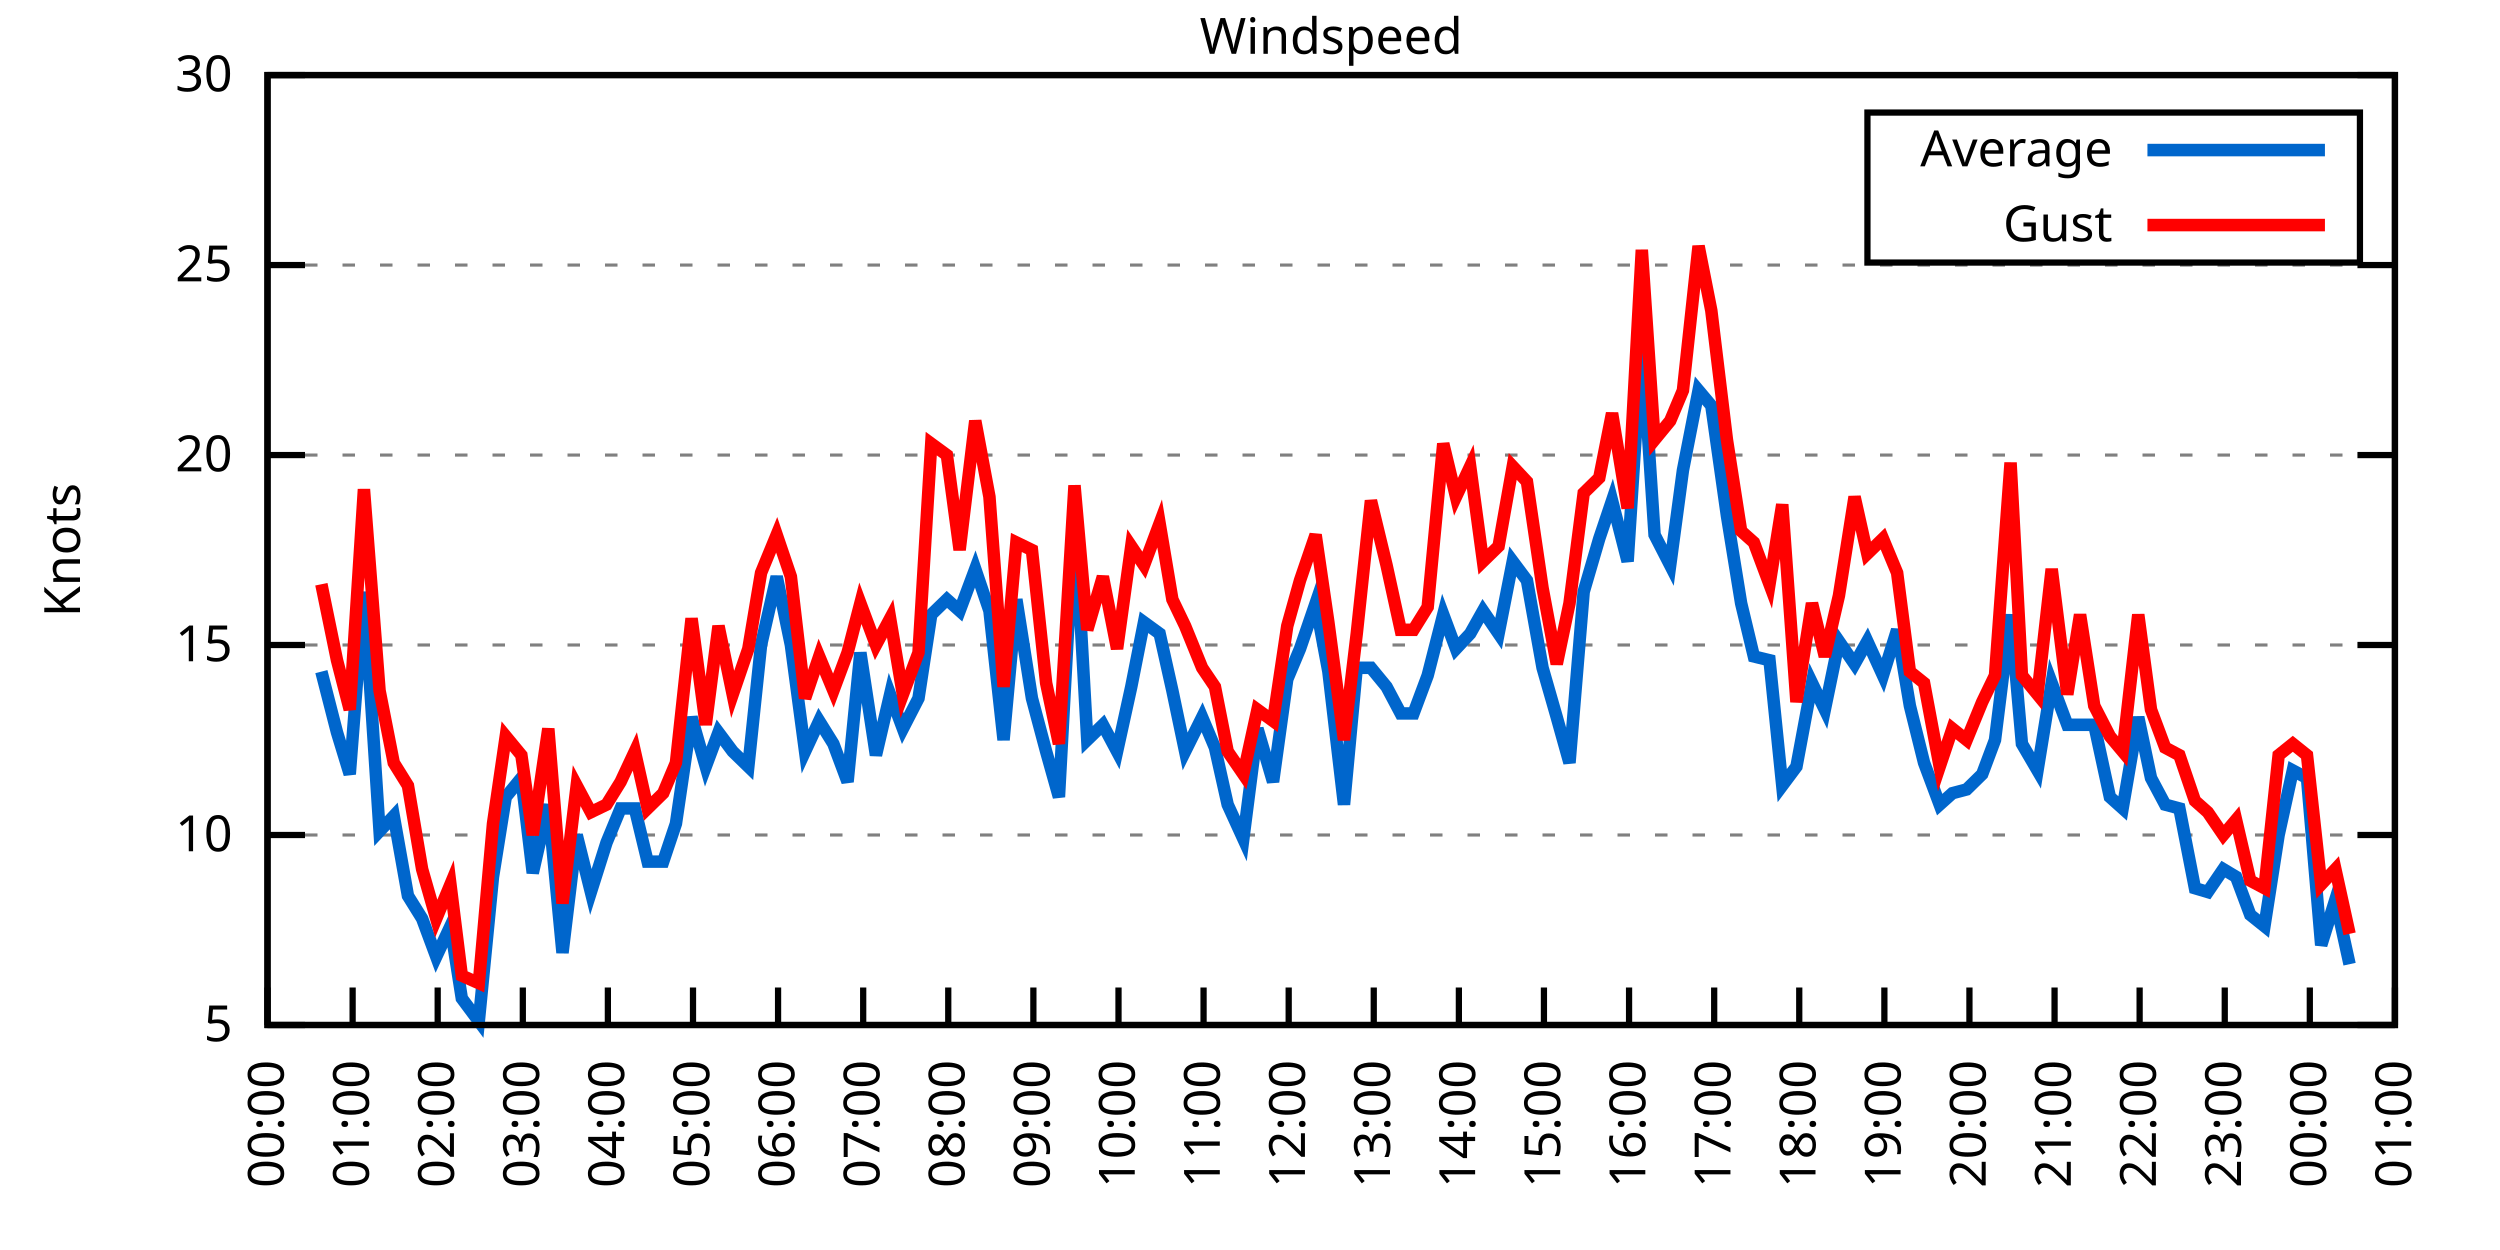
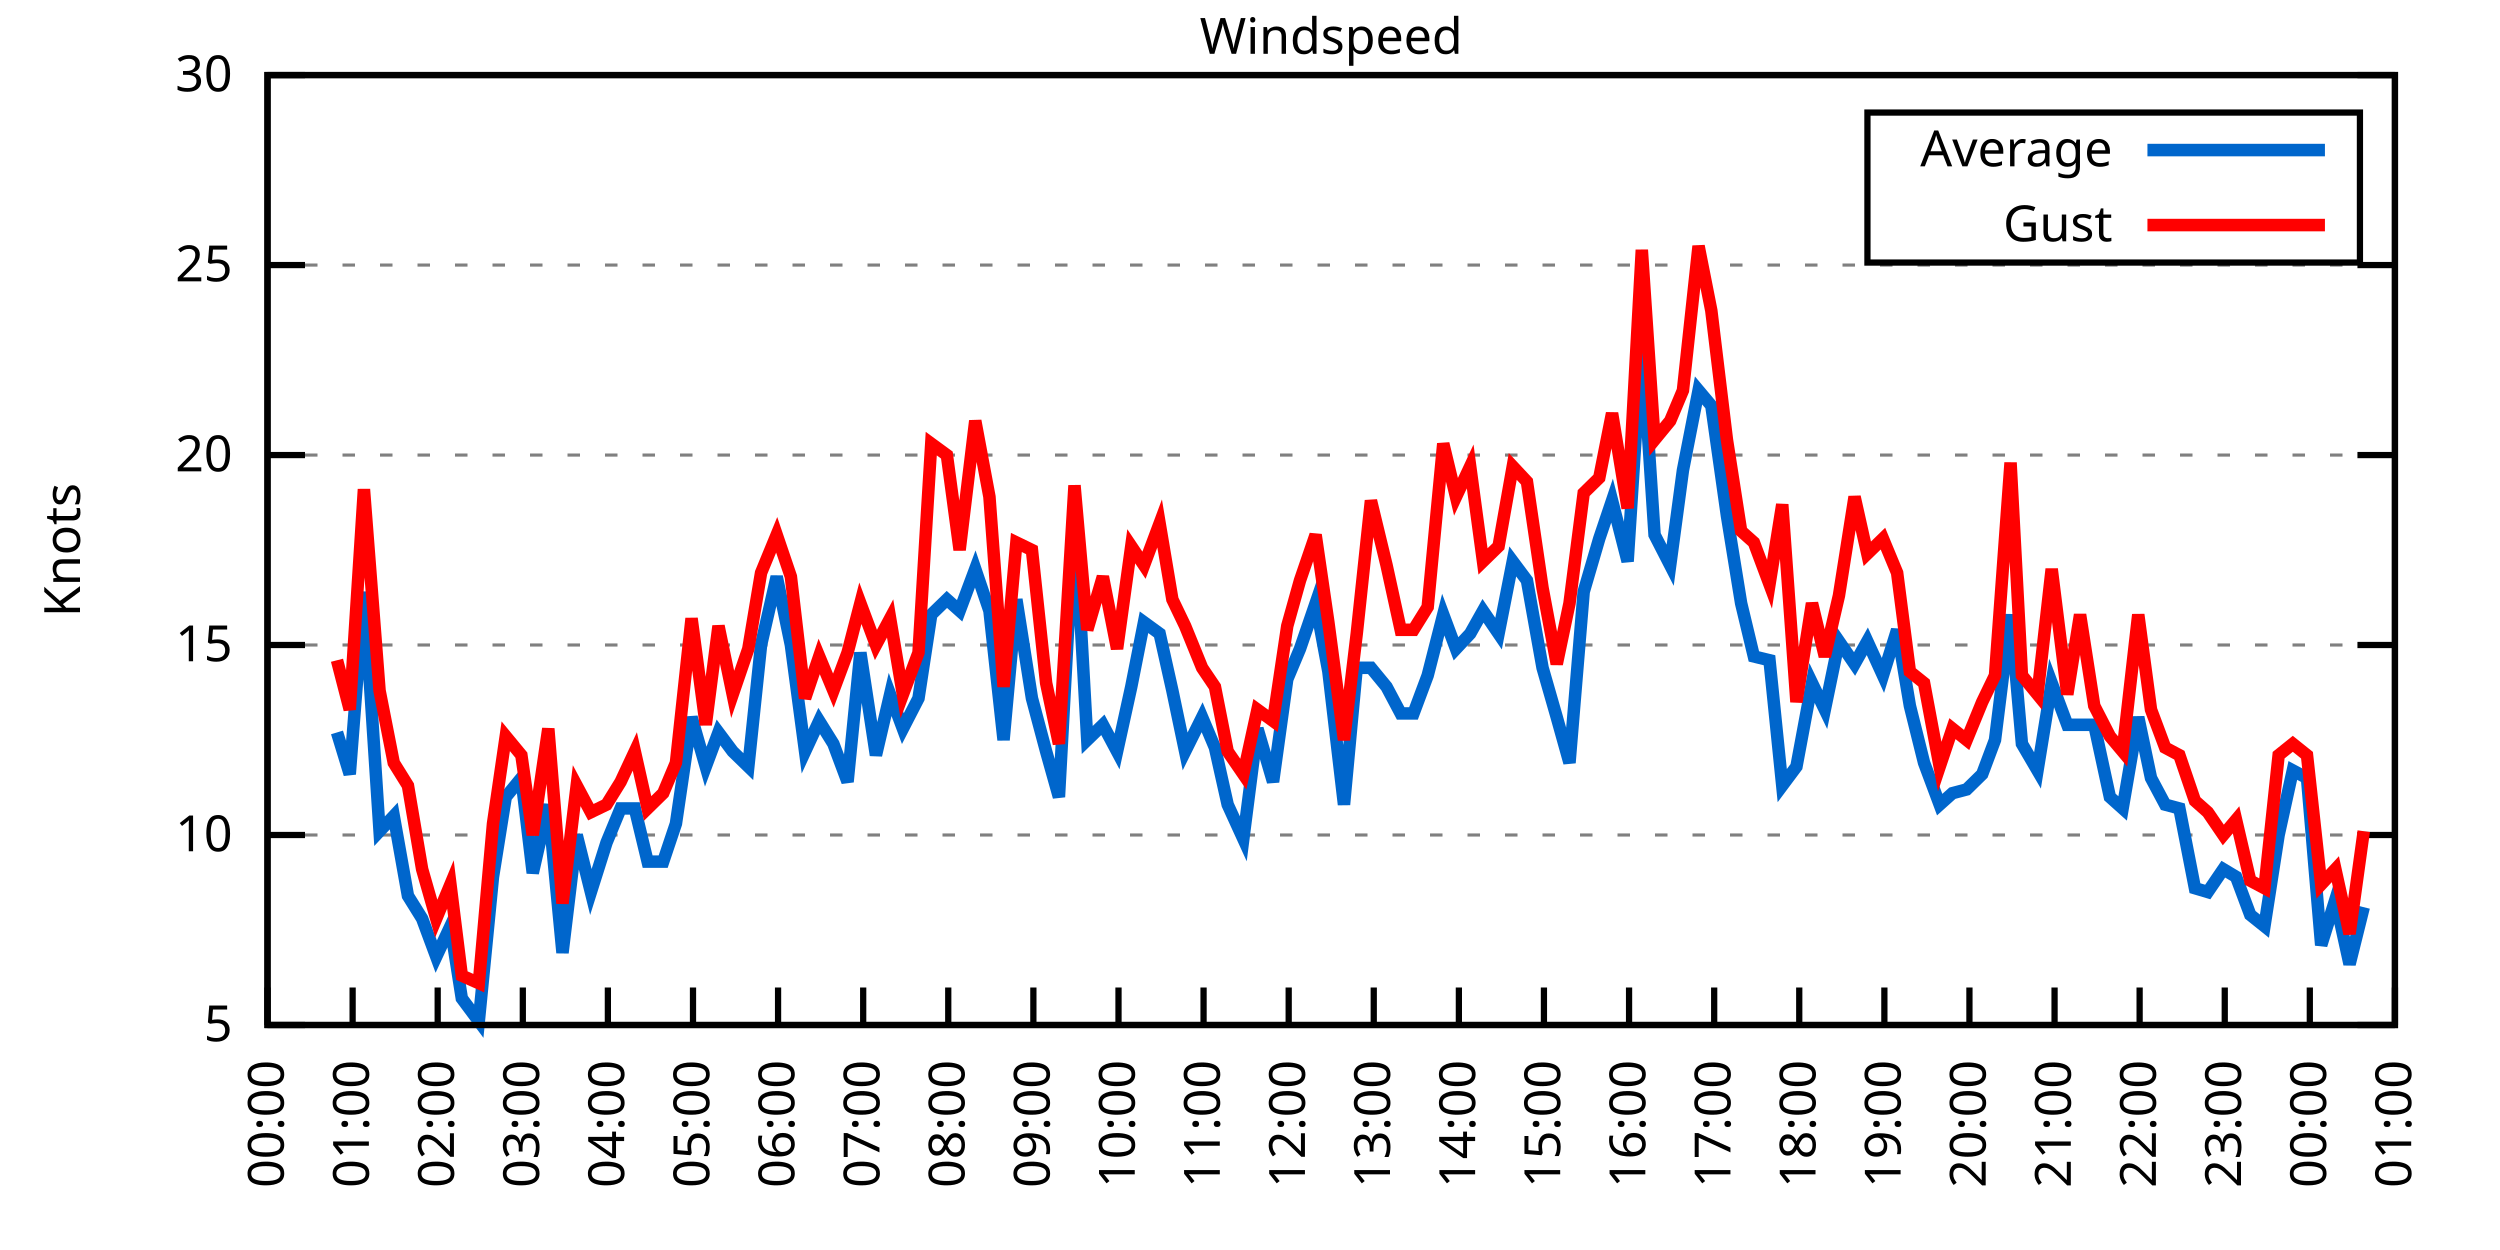
<svg xmlns="http://www.w3.org/2000/svg" xmlns:xlink="http://www.w3.org/1999/xlink" width="400" height="200" viewBox="0 0 400 200">
  <g id="gnuplot_canvas">
    <rect x="0" y="0" width="400" height="200" fill="none" />
    <defs>
      <circle id="gpDot" r="0.5" stroke-width="0.5" stroke="currentColor" />
      <path id="gpPt0" stroke-width="0.333" stroke="currentColor" d="M-1,0 h2 M0,-1 v2" />
      <path id="gpPt1" stroke-width="0.333" stroke="currentColor" d="M-1,-1 L1,1 M1,-1 L-1,1" />
      <path id="gpPt2" stroke-width="0.333" stroke="currentColor" d="M-1,0 L1,0 M0,-1 L0,1 M-1,-1 L1,1 M-1,1 L1,-1" />
      <rect id="gpPt3" stroke-width="0.333" stroke="currentColor" x="-1" y="-1" width="2" height="2" />
      <rect id="gpPt4" stroke-width="0.333" stroke="currentColor" fill="currentColor" x="-1" y="-1" width="2" height="2" />
      <circle id="gpPt5" stroke-width="0.333" stroke="currentColor" cx="0" cy="0" r="1" />
      <use xlink:href="#gpPt5" id="gpPt6" fill="currentColor" stroke="none" />
      <path id="gpPt7" stroke-width="0.333" stroke="currentColor" d="M0,-1.33 L-1.33,0.67 L1.33,0.67 z" />
      <use xlink:href="#gpPt7" id="gpPt8" fill="currentColor" stroke="none" />
      <use xlink:href="#gpPt7" id="gpPt9" stroke="currentColor" transform="rotate(180)" />
      <use xlink:href="#gpPt9" id="gpPt10" fill="currentColor" stroke="none" />
      <use xlink:href="#gpPt3" id="gpPt11" stroke="currentColor" transform="rotate(45)" />
      <use xlink:href="#gpPt11" id="gpPt12" fill="currentColor" stroke="none" />
      <path id="gpPt13" stroke-width="0.333" stroke="currentColor" d="M0,1.330 L1.265,0.411 L0.782,-1.067 L-0.782,-1.076 L-1.265,0.411 z" />
      <use xlink:href="#gpPt13" id="gpPt14" fill="currentColor" stroke="none" />
      <filter id="textbox" filterUnits="objectBoundingBox" x="0" y="0" height="1" width="1">
        <feFlood flood-color="white" flood-opacity="1" result="bgnd" />
        <feComposite in="SourceGraphic" in2="bgnd" operator="atop" />
      </filter>
      <filter id="greybox" filterUnits="objectBoundingBox" x="0" y="0" height="1" width="1">
        <feFlood flood-color="lightgrey" flood-opacity="1" result="grey" />
        <feComposite in="SourceGraphic" in2="grey" operator="atop" />
      </filter>
    </defs>
    <g fill="none" color="white" stroke="currentColor" stroke-width="1.00" stroke-linecap="butt" stroke-linejoin="miter">
</g>
    <g fill="none" color="black" stroke="currentColor" stroke-width="1.00" stroke-linecap="butt" stroke-linejoin="miter">
      <g stroke="none" shape-rendering="crispEdges">
        <polygon fill="rgb(255, 255, 255)" points="42.80,164.00 383.18,164.00 383.18,12.02 42.80,12.02 " />
      </g>
    </g>
    <g fill="none" color="black" stroke="currentColor" stroke-width="1.00" stroke-linecap="butt" stroke-linejoin="miter">
</g>
    <g fill="none" color="black" stroke="black" stroke-width="0.50" stroke-linecap="butt" stroke-linejoin="miter">
</g>
    <g fill="none" color="gray" stroke="currentColor" stroke-width="0.50" stroke-linecap="butt" stroke-linejoin="miter">
      <path stroke="gray" stroke-dasharray="2,4" class="gridline" d="M42.80,164.00 L383.19,164.00  " />
    </g>
    <g fill="none" color="gray" stroke="gray" stroke-width="1.00" stroke-linecap="butt" stroke-linejoin="miter">
</g>
    <g fill="none" color="black" stroke="currentColor" stroke-width="1.00" stroke-linecap="butt" stroke-linejoin="miter">
      <path stroke="black" d="M42.80,164.00 L48.80,164.00 M383.19,164.00 L377.19,164.00  " />
      <g transform="translate(37.20,166.60)" stroke="none" fill="black" font-family="Sans" font-size="8.00" text-anchor="end">
        <text>
          <tspan font-family="Sans"> 5</tspan>
        </text>
      </g>
    </g>
    <g fill="none" color="black" stroke="currentColor" stroke-width="1.00" stroke-linecap="butt" stroke-linejoin="miter">
</g>
    <g fill="none" color="black" stroke="black" stroke-width="0.50" stroke-linecap="butt" stroke-linejoin="miter">
</g>
    <g fill="none" color="gray" stroke="currentColor" stroke-width="0.50" stroke-linecap="butt" stroke-linejoin="miter">
      <path stroke="gray" stroke-dasharray="2,4" class="gridline" d="M42.80,133.60 L383.19,133.60  " />
    </g>
    <g fill="none" color="gray" stroke="gray" stroke-width="1.00" stroke-linecap="butt" stroke-linejoin="miter">
</g>
    <g fill="none" color="black" stroke="currentColor" stroke-width="1.00" stroke-linecap="butt" stroke-linejoin="miter">
      <path stroke="black" d="M42.80,133.60 L48.80,133.60 M383.19,133.60 L377.19,133.60  " />
      <g transform="translate(37.20,136.20)" stroke="none" fill="black" font-family="Sans" font-size="8.00" text-anchor="end">
        <text>
          <tspan font-family="Sans"> 10</tspan>
        </text>
      </g>
    </g>
    <g fill="none" color="black" stroke="currentColor" stroke-width="1.00" stroke-linecap="butt" stroke-linejoin="miter">
</g>
    <g fill="none" color="black" stroke="black" stroke-width="0.50" stroke-linecap="butt" stroke-linejoin="miter">
</g>
    <g fill="none" color="gray" stroke="currentColor" stroke-width="0.50" stroke-linecap="butt" stroke-linejoin="miter">
      <path stroke="gray" stroke-dasharray="2,4" class="gridline" d="M42.80,103.20 L383.19,103.20  " />
    </g>
    <g fill="none" color="gray" stroke="gray" stroke-width="1.00" stroke-linecap="butt" stroke-linejoin="miter">
</g>
    <g fill="none" color="black" stroke="currentColor" stroke-width="1.00" stroke-linecap="butt" stroke-linejoin="miter">
      <path stroke="black" d="M42.80,103.20 L48.80,103.20 M383.19,103.20 L377.19,103.20  " />
      <g transform="translate(37.20,105.80)" stroke="none" fill="black" font-family="Sans" font-size="8.00" text-anchor="end">
        <text>
          <tspan font-family="Sans"> 15</tspan>
        </text>
      </g>
    </g>
    <g fill="none" color="black" stroke="currentColor" stroke-width="1.00" stroke-linecap="butt" stroke-linejoin="miter">
</g>
    <g fill="none" color="black" stroke="black" stroke-width="0.50" stroke-linecap="butt" stroke-linejoin="miter">
</g>
    <g fill="none" color="gray" stroke="currentColor" stroke-width="0.50" stroke-linecap="butt" stroke-linejoin="miter">
      <path stroke="gray" stroke-dasharray="2,4" class="gridline" d="M42.80,72.81 L383.19,72.81  " />
    </g>
    <g fill="none" color="gray" stroke="gray" stroke-width="1.00" stroke-linecap="butt" stroke-linejoin="miter">
</g>
    <g fill="none" color="black" stroke="currentColor" stroke-width="1.00" stroke-linecap="butt" stroke-linejoin="miter">
      <path stroke="black" d="M42.80,72.81 L48.80,72.81 M383.19,72.81 L377.19,72.81  " />
      <g transform="translate(37.20,75.41)" stroke="none" fill="black" font-family="Sans" font-size="8.00" text-anchor="end">
        <text>
          <tspan font-family="Sans"> 20</tspan>
        </text>
      </g>
    </g>
    <g fill="none" color="black" stroke="currentColor" stroke-width="1.00" stroke-linecap="butt" stroke-linejoin="miter">
</g>
    <g fill="none" color="black" stroke="black" stroke-width="0.50" stroke-linecap="butt" stroke-linejoin="miter">
</g>
    <g fill="none" color="gray" stroke="currentColor" stroke-width="0.50" stroke-linecap="butt" stroke-linejoin="miter">
      <path stroke="gray" stroke-dasharray="2,4" class="gridline" d="M42.80,42.41 L383.19,42.41  " />
    </g>
    <g fill="none" color="gray" stroke="gray" stroke-width="1.00" stroke-linecap="butt" stroke-linejoin="miter">
</g>
    <g fill="none" color="black" stroke="currentColor" stroke-width="1.00" stroke-linecap="butt" stroke-linejoin="miter">
      <path stroke="black" d="M42.80,42.41 L48.80,42.41 M383.19,42.41 L377.19,42.41  " />
      <g transform="translate(37.20,45.01)" stroke="none" fill="black" font-family="Sans" font-size="8.00" text-anchor="end">
        <text>
          <tspan font-family="Sans"> 25</tspan>
        </text>
      </g>
    </g>
    <g fill="none" color="black" stroke="currentColor" stroke-width="1.00" stroke-linecap="butt" stroke-linejoin="miter">
</g>
    <g fill="none" color="black" stroke="black" stroke-width="0.50" stroke-linecap="butt" stroke-linejoin="miter">
</g>
    <g fill="none" color="gray" stroke="currentColor" stroke-width="0.50" stroke-linecap="butt" stroke-linejoin="miter">
      <path stroke="gray" stroke-dasharray="2,4" class="gridline" d="M42.80,12.01 L383.19,12.01  " />
    </g>
    <g fill="none" color="gray" stroke="gray" stroke-width="1.00" stroke-linecap="butt" stroke-linejoin="miter">
</g>
    <g fill="none" color="black" stroke="currentColor" stroke-width="1.00" stroke-linecap="butt" stroke-linejoin="miter">
      <path stroke="black" d="M42.80,12.01 L48.80,12.01 M383.19,12.01 L377.19,12.01  " />
      <g transform="translate(37.20,14.61)" stroke="none" fill="black" font-family="Sans" font-size="8.00" text-anchor="end">
        <text>
          <tspan font-family="Sans"> 30</tspan>
        </text>
      </g>
    </g>
    <g fill="none" color="black" stroke="currentColor" stroke-width="1.00" stroke-linecap="butt" stroke-linejoin="miter">
      <path stroke="black" d="M42.80,164.00 L42.80,158.00  " />
      <g transform="translate(45.40,169.60) rotate(270.00)" stroke="none" fill="black" font-family="Sans" font-size="8.00" text-anchor="end">
        <text>
          <tspan font-family="Sans">00:00</tspan>
        </text>
      </g>
    </g>
    <g fill="none" color="black" stroke="currentColor" stroke-width="1.00" stroke-linecap="butt" stroke-linejoin="miter">
      <path stroke="black" d="M56.42,164.00 L56.42,158.00  " />
      <g transform="translate(59.02,169.60) rotate(270.00)" stroke="none" fill="black" font-family="Sans" font-size="8.00" text-anchor="end">
        <text>
          <tspan font-family="Sans">01:00</tspan>
        </text>
      </g>
    </g>
    <g fill="none" color="black" stroke="currentColor" stroke-width="1.00" stroke-linecap="butt" stroke-linejoin="miter">
      <path stroke="black" d="M70.03,164.00 L70.03,158.00  " />
      <g transform="translate(72.63,169.60) rotate(270.00)" stroke="none" fill="black" font-family="Sans" font-size="8.00" text-anchor="end">
        <text>
          <tspan font-family="Sans">02:00</tspan>
        </text>
      </g>
    </g>
    <g fill="none" color="black" stroke="currentColor" stroke-width="1.00" stroke-linecap="butt" stroke-linejoin="miter">
      <path stroke="black" d="M83.65,164.00 L83.65,158.00  " />
      <g transform="translate(86.25,169.60) rotate(270.00)" stroke="none" fill="black" font-family="Sans" font-size="8.00" text-anchor="end">
        <text>
          <tspan font-family="Sans">03:00</tspan>
        </text>
      </g>
    </g>
    <g fill="none" color="black" stroke="currentColor" stroke-width="1.00" stroke-linecap="butt" stroke-linejoin="miter">
      <path stroke="black" d="M97.26,164.00 L97.26,158.00  " />
      <g transform="translate(99.86,169.60) rotate(270.00)" stroke="none" fill="black" font-family="Sans" font-size="8.00" text-anchor="end">
        <text>
          <tspan font-family="Sans">04:00</tspan>
        </text>
      </g>
    </g>
    <g fill="none" color="black" stroke="currentColor" stroke-width="1.00" stroke-linecap="butt" stroke-linejoin="miter">
      <path stroke="black" d="M110.88,164.00 L110.88,158.00  " />
      <g transform="translate(113.48,169.60) rotate(270.00)" stroke="none" fill="black" font-family="Sans" font-size="8.00" text-anchor="end">
        <text>
          <tspan font-family="Sans">05:00</tspan>
        </text>
      </g>
    </g>
    <g fill="none" color="black" stroke="currentColor" stroke-width="1.00" stroke-linecap="butt" stroke-linejoin="miter">
      <path stroke="black" d="M124.49,164.00 L124.49,158.00  " />
      <g transform="translate(127.09,169.60) rotate(270.00)" stroke="none" fill="black" font-family="Sans" font-size="8.00" text-anchor="end">
        <text>
          <tspan font-family="Sans">06:00</tspan>
        </text>
      </g>
    </g>
    <g fill="none" color="black" stroke="currentColor" stroke-width="1.00" stroke-linecap="butt" stroke-linejoin="miter">
      <path stroke="black" d="M138.11,164.00 L138.11,158.00  " />
      <g transform="translate(140.71,169.60) rotate(270.00)" stroke="none" fill="black" font-family="Sans" font-size="8.00" text-anchor="end">
        <text>
          <tspan font-family="Sans">07:00</tspan>
        </text>
      </g>
    </g>
    <g fill="none" color="black" stroke="currentColor" stroke-width="1.00" stroke-linecap="butt" stroke-linejoin="miter">
      <path stroke="black" d="M151.72,164.00 L151.72,158.00  " />
      <g transform="translate(154.32,169.60) rotate(270.00)" stroke="none" fill="black" font-family="Sans" font-size="8.00" text-anchor="end">
        <text>
          <tspan font-family="Sans">08:00</tspan>
        </text>
      </g>
    </g>
    <g fill="none" color="black" stroke="currentColor" stroke-width="1.00" stroke-linecap="butt" stroke-linejoin="miter">
      <path stroke="black" d="M165.34,164.00 L165.34,158.00  " />
      <g transform="translate(167.94,169.60) rotate(270.00)" stroke="none" fill="black" font-family="Sans" font-size="8.00" text-anchor="end">
        <text>
          <tspan font-family="Sans">09:00</tspan>
        </text>
      </g>
    </g>
    <g fill="none" color="black" stroke="currentColor" stroke-width="1.00" stroke-linecap="butt" stroke-linejoin="miter">
      <path stroke="black" d="M178.96,164.00 L178.96,158.00  " />
      <g transform="translate(181.56,169.60) rotate(270.00)" stroke="none" fill="black" font-family="Sans" font-size="8.00" text-anchor="end">
        <text>
          <tspan font-family="Sans">10:00</tspan>
        </text>
      </g>
    </g>
    <g fill="none" color="black" stroke="currentColor" stroke-width="1.00" stroke-linecap="butt" stroke-linejoin="miter">
      <path stroke="black" d="M192.57,164.00 L192.57,158.00  " />
      <g transform="translate(195.17,169.60) rotate(270.00)" stroke="none" fill="black" font-family="Sans" font-size="8.00" text-anchor="end">
        <text>
          <tspan font-family="Sans">11:00</tspan>
        </text>
      </g>
    </g>
    <g fill="none" color="black" stroke="currentColor" stroke-width="1.00" stroke-linecap="butt" stroke-linejoin="miter">
      <path stroke="black" d="M206.19,164.00 L206.19,158.00  " />
      <g transform="translate(208.79,169.60) rotate(270.00)" stroke="none" fill="black" font-family="Sans" font-size="8.00" text-anchor="end">
        <text>
          <tspan font-family="Sans">12:00</tspan>
        </text>
      </g>
    </g>
    <g fill="none" color="black" stroke="currentColor" stroke-width="1.00" stroke-linecap="butt" stroke-linejoin="miter">
      <path stroke="black" d="M219.80,164.00 L219.80,158.00  " />
      <g transform="translate(222.40,169.60) rotate(270.00)" stroke="none" fill="black" font-family="Sans" font-size="8.00" text-anchor="end">
        <text>
          <tspan font-family="Sans">13:00</tspan>
        </text>
      </g>
    </g>
    <g fill="none" color="black" stroke="currentColor" stroke-width="1.00" stroke-linecap="butt" stroke-linejoin="miter">
      <path stroke="black" d="M233.42,164.00 L233.42,158.00  " />
      <g transform="translate(236.02,169.60) rotate(270.00)" stroke="none" fill="black" font-family="Sans" font-size="8.00" text-anchor="end">
        <text>
          <tspan font-family="Sans">14:00</tspan>
        </text>
      </g>
    </g>
    <g fill="none" color="black" stroke="currentColor" stroke-width="1.00" stroke-linecap="butt" stroke-linejoin="miter">
      <path stroke="black" d="M247.03,164.00 L247.03,158.00  " />
      <g transform="translate(249.63,169.60) rotate(270.00)" stroke="none" fill="black" font-family="Sans" font-size="8.00" text-anchor="end">
        <text>
          <tspan font-family="Sans">15:00</tspan>
        </text>
      </g>
    </g>
    <g fill="none" color="black" stroke="currentColor" stroke-width="1.00" stroke-linecap="butt" stroke-linejoin="miter">
      <path stroke="black" d="M260.65,164.00 L260.65,158.00  " />
      <g transform="translate(263.25,169.60) rotate(270.00)" stroke="none" fill="black" font-family="Sans" font-size="8.00" text-anchor="end">
        <text>
          <tspan font-family="Sans">16:00</tspan>
        </text>
      </g>
    </g>
    <g fill="none" color="black" stroke="currentColor" stroke-width="1.00" stroke-linecap="butt" stroke-linejoin="miter">
      <path stroke="black" d="M274.27,164.00 L274.27,158.00  " />
      <g transform="translate(276.87,169.60) rotate(270.00)" stroke="none" fill="black" font-family="Sans" font-size="8.00" text-anchor="end">
        <text>
          <tspan font-family="Sans">17:00</tspan>
        </text>
      </g>
    </g>
    <g fill="none" color="black" stroke="currentColor" stroke-width="1.00" stroke-linecap="butt" stroke-linejoin="miter">
      <path stroke="black" d="M287.88,164.00 L287.88,158.00  " />
      <g transform="translate(290.48,169.60) rotate(270.00)" stroke="none" fill="black" font-family="Sans" font-size="8.00" text-anchor="end">
        <text>
          <tspan font-family="Sans">18:00</tspan>
        </text>
      </g>
    </g>
    <g fill="none" color="black" stroke="currentColor" stroke-width="1.00" stroke-linecap="butt" stroke-linejoin="miter">
      <path stroke="black" d="M301.50,164.00 L301.50,158.00  " />
      <g transform="translate(304.10,169.60) rotate(270.00)" stroke="none" fill="black" font-family="Sans" font-size="8.00" text-anchor="end">
        <text>
          <tspan font-family="Sans">19:00</tspan>
        </text>
      </g>
    </g>
    <g fill="none" color="black" stroke="currentColor" stroke-width="1.00" stroke-linecap="butt" stroke-linejoin="miter">
      <path stroke="black" d="M315.11,164.00 L315.11,158.00  " />
      <g transform="translate(317.71,169.60) rotate(270.00)" stroke="none" fill="black" font-family="Sans" font-size="8.00" text-anchor="end">
        <text>
          <tspan font-family="Sans">20:00</tspan>
        </text>
      </g>
    </g>
    <g fill="none" color="black" stroke="currentColor" stroke-width="1.00" stroke-linecap="butt" stroke-linejoin="miter">
      <path stroke="black" d="M328.73,164.00 L328.73,158.00  " />
      <g transform="translate(331.33,169.60) rotate(270.00)" stroke="none" fill="black" font-family="Sans" font-size="8.00" text-anchor="end">
        <text>
          <tspan font-family="Sans">21:00</tspan>
        </text>
      </g>
    </g>
    <g fill="none" color="black" stroke="currentColor" stroke-width="1.00" stroke-linecap="butt" stroke-linejoin="miter">
      <path stroke="black" d="M342.34,164.00 L342.34,158.00  " />
      <g transform="translate(344.94,169.60) rotate(270.00)" stroke="none" fill="black" font-family="Sans" font-size="8.00" text-anchor="end">
        <text>
          <tspan font-family="Sans">22:00</tspan>
        </text>
      </g>
    </g>
    <g fill="none" color="black" stroke="currentColor" stroke-width="1.00" stroke-linecap="butt" stroke-linejoin="miter">
      <path stroke="black" d="M355.96,164.00 L355.96,158.00  " />
      <g transform="translate(358.56,169.60) rotate(270.00)" stroke="none" fill="black" font-family="Sans" font-size="8.00" text-anchor="end">
        <text>
          <tspan font-family="Sans">23:00</tspan>
        </text>
      </g>
    </g>
    <g fill="none" color="black" stroke="currentColor" stroke-width="1.00" stroke-linecap="butt" stroke-linejoin="miter">
      <path stroke="black" d="M369.57,164.00 L369.57,158.00  " />
      <g transform="translate(372.17,169.60) rotate(270.00)" stroke="none" fill="black" font-family="Sans" font-size="8.00" text-anchor="end">
        <text>
          <tspan font-family="Sans">00:00</tspan>
        </text>
      </g>
    </g>
    <g fill="none" color="black" stroke="currentColor" stroke-width="1.00" stroke-linecap="butt" stroke-linejoin="miter">
      <path stroke="black" d="M383.19,164.00 L383.19,158.00  " />
      <g transform="translate(385.79,169.60) rotate(270.00)" stroke="none" fill="black" font-family="Sans" font-size="8.00" text-anchor="end">
        <text>
          <tspan font-family="Sans">01:00</tspan>
        </text>
      </g>
    </g>
    <g fill="none" color="black" stroke="currentColor" stroke-width="1.00" stroke-linecap="butt" stroke-linejoin="miter">
</g>
    <g fill="none" color="black" stroke="currentColor" stroke-width="1.00" stroke-linecap="butt" stroke-linejoin="miter">
      <path stroke="black" d="M42.80,12.01 L42.80,164.00 L383.19,164.00 L383.19,12.01 L42.80,12.01 Z  " />
    </g>
    <g fill="none" color="black" stroke="currentColor" stroke-width="1.00" stroke-linecap="butt" stroke-linejoin="miter">
</g>
    <g fill="none" color="black" stroke="currentColor" stroke-width="1.00" stroke-linecap="butt" stroke-linejoin="miter">
      <path stroke="black" d="M298.79,42.01 L298.79,18.01 L377.59,18.01 L377.59,42.01 L298.79,42.01 Z  " />
    </g>
    <g id="Windspeed_plot_1">
      <g fill="none" color="white" stroke="black" stroke-width="2.00" stroke-linecap="butt" stroke-linejoin="miter">
</g>
      <g fill="none" color="black" stroke="currentColor" stroke-width="2.00" stroke-linecap="butt" stroke-linejoin="miter">
        <g transform="translate(337.99,26.61)" stroke="none" fill="black" font-family="Sans" font-size="8.00" text-anchor="end">
          <text>
            <tspan font-family="Sans">Average</tspan>
          </text>
        </g>
      </g>
      <g fill="none" color="black" stroke="currentColor" stroke-width="2.00" stroke-linecap="butt" stroke-linejoin="miter">
-         <path stroke="rgb(  0, 102, 204)" d="M343.59,24.01 L371.99,24.01 M51.42,107.46 L53.92,117.19 L55.96,123.87 L58.23,94.69 L60.73,132.99 L63.00,130.56   L65.27,143.33 L67.54,146.98 L69.80,153.06 L72.07,148.19 L73.89,159.74 L76.61,163.39 L78.88,140.29 L80.92,127.52   L83.42,124.48 L85.24,139.68 L87.73,128.74 L90.00,152.45 L92.27,133.60 L94.54,142.72 L97.04,134.82 L99.30,129.35   L101.57,129.35 L103.62,137.86 L106.11,137.86 L108.15,131.78 L110.65,114.76 L112.92,122.66 L114.96,117.19 L117.23,120.23   L119.73,122.66 L121.77,103.20 L124.27,92.26 L126.54,103.20 L128.81,120.23 L131.07,115.36 L133.34,119.01 L135.61,125.09   L137.66,104.42 L140.15,120.83 L142.42,111.11 L144.46,116.58 L146.96,111.72 L149.00,98.34 L151.50,95.91 L153.54,97.73   L156.04,91.04 L158.31,97.73 L160.57,118.40 L162.62,95.91 L165.11,111.72 L167.38,120.23 L169.43,127.52 L171.92,81.93   L173.96,118.40 L176.46,115.97 L178.73,120.23 L181.00,109.89 L183.04,99.56 L185.54,101.38 L187.58,110.50 L189.62,120.23   L192.34,114.76 L194.39,119.62 L196.43,128.74 L198.93,134.21 L201.19,116.58 L203.69,125.09 L205.96,108.68 L208.00,103.81   L210.50,96.52 L212.54,107.46 L215.04,128.74 L217.08,106.85 L219.35,106.85 L221.85,109.89 L224.11,114.15 L226.16,114.15   L228.43,108.07 L230.92,98.34 L232.96,103.81 L235.23,101.38 L237.28,97.73 L239.77,101.38 L242.04,89.83 L244.31,92.87   L246.81,106.85 L249.08,114.76 L251.12,122.05 L253.39,94.69 L255.88,86.18 L257.93,80.10 L260.42,89.83 L262.69,54.57   L264.73,85.57 L267.23,90.44 L269.27,75.24 L271.77,62.47 L273.81,64.90 L276.31,82.53 L278.58,96.52 L280.62,105.03   L283.12,105.64 L285.16,125.70 L287.43,122.66 L289.92,109.28 L291.97,113.54 L294.23,102.60 L296.73,106.24 L298.77,102.60   L301.27,108.07 L303.54,100.77 L305.58,112.93 L307.85,122.05 L310.35,128.74 L312.39,126.91 L314.66,126.31 L317.15,123.87   L319.20,118.40 L321.69,98.34 L323.51,119.01 L326.00,123.27 L328.27,109.28 L330.77,115.97 L332.81,115.97 L335.08,115.97   L337.58,127.52 L339.62,129.35 L342.12,114.76 L344.16,124.48 L346.43,128.74 L348.70,129.35 L351.19,142.11 L353.24,142.72   L355.73,139.07 L357.77,140.29 L360.04,146.37 L362.31,148.19 L364.58,133.60 L366.85,123.27 L369.12,124.48 L371.39,151.23   L373.66,143.94 L375.93,154.27  " />
+         <path stroke="rgb(  0, 102, 204)" d="M343.59,24.01 L371.99,24.01 M53.92,117.19 L55.96,123.87 L58.23,94.69 L60.73,132.99 L63.00,130.56 L65.27,143.33   L67.54,146.98 L69.80,153.06 L72.07,148.19 L73.89,159.74 L76.61,163.39 L78.88,140.29 L80.92,127.52 L83.42,124.48   L85.24,139.68 L87.73,128.74 L90.00,152.45 L92.27,133.60 L94.54,142.72 L97.04,134.82 L99.30,129.35 L101.57,129.35   L103.62,137.86 L106.11,137.86 L108.15,131.78 L110.65,114.76 L112.92,122.66 L114.96,117.19 L117.23,120.23 L119.73,122.66   L121.77,103.20 L124.27,92.26 L126.54,103.20 L128.81,120.23 L131.07,115.36 L133.34,119.01 L135.61,125.09 L137.66,104.42   L140.15,120.83 L142.42,111.11 L144.46,116.58 L146.96,111.72 L149.00,98.34 L151.50,95.91 L153.54,97.73 L156.04,91.04   L158.31,97.73 L160.57,118.40 L162.62,95.91 L165.11,111.72 L167.38,120.23 L169.43,127.52 L171.92,81.93 L173.96,118.40   L176.46,115.97 L178.73,120.23 L181.00,109.89 L183.04,99.56 L185.54,101.38 L187.58,110.50 L189.62,120.23 L192.34,114.76   L194.39,119.62 L196.43,128.74 L198.93,134.21 L201.19,116.58 L203.69,125.09 L205.96,108.68 L208.00,103.81 L210.50,96.52   L212.54,107.46 L215.04,128.74 L217.08,106.85 L219.35,106.85 L221.85,109.89 L224.11,114.15 L226.16,114.15 L228.43,108.07   L230.92,98.34 L232.96,103.81 L235.23,101.38 L237.28,97.73 L239.77,101.38 L242.04,89.83 L244.31,92.87 L246.81,106.85   L249.08,114.76 L251.12,122.05 L253.39,94.69 L255.88,86.18 L257.93,80.10 L260.42,89.83 L262.69,54.57 L264.73,85.57   L267.23,90.44 L269.27,75.24 L271.77,62.47 L273.81,64.90 L276.31,82.53 L278.58,96.52 L280.62,105.03 L283.12,105.64   L285.16,125.70 L287.43,122.66 L289.92,109.28 L291.97,113.54 L294.23,102.60 L296.73,106.24 L298.77,102.60 L301.27,108.07   L303.54,100.77 L305.58,112.93 L307.85,122.05 L310.35,128.74 L312.39,126.91 L314.66,126.31 L317.15,123.87 L319.20,118.40   L321.69,98.34 L323.51,119.01 L326.00,123.27 L328.27,109.28 L330.77,115.97 L332.81,115.97 L335.08,115.97 L337.58,127.52   L339.62,129.35 L342.12,114.76 L344.16,124.48 L346.43,128.74 L348.70,129.35 L351.19,142.11 L353.24,142.72 L355.73,139.07   L357.77,140.29 L360.04,146.37 L362.31,148.19 L364.58,133.60 L366.85,123.27 L369.12,124.48 L371.39,151.23 L373.66,143.94   L375.93,154.27 L378.20,145.15  " />
      </g>
    </g>
    <g id="Windspeed_plot_2">
      <g fill="none" color="black" stroke="currentColor" stroke-width="2.00" stroke-linecap="butt" stroke-linejoin="miter">
        <g transform="translate(337.99,38.61)" stroke="none" fill="black" font-family="Sans" font-size="8.00" text-anchor="end">
          <text>
            <tspan font-family="Sans">Gust</tspan>
          </text>
        </g>
      </g>
      <g fill="none" color="black" stroke="currentColor" stroke-width="2.00" stroke-linecap="butt" stroke-linejoin="miter">
-         <path stroke="rgb(255,   0,   0)" d="M343.59,36.01 L371.99,36.01 M51.42,93.48 L53.92,105.64 L55.96,113.54 L58.23,78.28 L60.73,110.50 L63.00,122.05   L65.27,125.70 L67.54,139.07 L69.80,146.98 L72.07,141.51 L73.89,156.10 L76.61,157.31 L78.88,131.78 L80.92,117.80   L83.42,120.83 L85.24,133.60 L87.73,116.58 L90.00,144.55 L92.27,125.70 L94.54,129.95 L97.04,128.74 L99.30,125.09   L101.57,120.23 L103.62,129.35 L106.11,126.91 L108.15,122.05 L110.65,98.95 L112.92,115.97 L114.96,100.16 L117.23,111.11   L119.73,103.81 L121.77,91.65 L124.27,85.57 L126.54,92.26 L128.81,111.72 L131.07,105.03 L133.34,110.50 L135.61,104.42   L137.66,96.52 L140.15,103.20 L142.42,98.95 L144.46,111.11 L146.96,104.42 L149.00,70.98 L151.50,72.81 L153.54,88.00   L156.04,67.33 L158.31,79.49 L160.57,109.89 L162.62,86.79 L165.11,88.00 L167.38,109.28 L169.43,119.01 L171.92,77.67   L173.96,100.77 L176.46,92.26 L178.73,103.81 L181.00,87.40 L183.04,90.44 L185.54,83.75 L187.58,95.91 L189.62,100.16   L192.34,106.85 L194.39,109.89 L196.43,120.23 L198.93,123.87 L201.19,113.54 L203.69,115.36 L205.96,100.16 L208.00,92.87   L210.50,85.57 L212.54,99.56 L215.04,118.40 L217.08,101.38 L219.35,80.10 L221.85,90.44 L224.11,100.77 L226.16,100.77   L228.43,97.12 L230.92,70.98 L232.96,79.49 L235.23,74.63 L237.28,89.83 L239.77,87.40 L242.04,74.63 L244.31,77.06   L246.81,94.08 L249.08,106.24 L251.12,96.52 L253.39,78.89 L255.88,76.45 L257.93,66.12 L260.42,81.32 L262.69,39.98   L264.73,70.37 L267.23,67.33 L269.27,62.47 L271.77,39.37 L273.81,49.70 L276.31,70.37 L278.58,84.97 L280.62,86.79   L283.12,93.48 L285.16,80.71 L287.43,112.32 L289.92,96.52 L291.97,105.03 L294.23,95.30 L296.73,79.49 L298.77,88.61   L301.27,86.18 L303.54,91.65 L305.58,107.46 L307.85,109.28 L310.35,122.66 L312.39,116.58 L314.66,118.40 L317.15,112.32   L319.20,108.07 L321.69,74.02 L323.51,108.07 L326.00,111.11 L328.27,91.04 L330.77,111.11 L332.81,98.34 L335.08,112.93   L337.58,117.80 L339.62,120.23 L342.12,98.34 L344.16,113.54 L346.43,119.62 L348.70,120.83 L351.19,128.13 L353.24,129.95   L355.73,133.60 L357.77,131.17 L360.04,140.90 L362.31,142.11 L364.58,120.83 L366.85,119.01 L369.12,120.83 L371.39,141.51   L373.66,139.07 L375.93,149.41  " />
+         <path stroke="rgb(255,   0,   0)" d="M343.59,36.01 L371.99,36.01 M53.92,105.64 L55.96,113.54 L58.23,78.28 L60.73,110.50 L63.00,122.05 L65.27,125.70   L67.54,139.07 L69.80,146.98 L72.07,141.51 L73.89,156.10 L76.61,157.31 L78.88,131.78 L80.92,117.80 L83.42,120.83   L85.24,133.60 L87.73,116.58 L90.00,144.55 L92.27,125.70 L94.54,129.95 L97.04,128.74 L99.30,125.09 L101.57,120.23   L103.62,129.35 L106.11,126.91 L108.15,122.05 L110.65,98.95 L112.92,115.97 L114.96,100.16 L117.23,111.11 L119.73,103.81   L121.77,91.65 L124.27,85.57 L126.54,92.26 L128.81,111.72 L131.07,105.03 L133.34,110.50 L135.61,104.42 L137.66,96.52   L140.15,103.20 L142.42,98.95 L144.46,111.11 L146.96,104.42 L149.00,70.98 L151.50,72.81 L153.54,88.00 L156.04,67.33   L158.31,79.49 L160.57,109.89 L162.62,86.79 L165.11,88.00 L167.38,109.28 L169.43,119.01 L171.92,77.67 L173.96,100.77   L176.46,92.26 L178.73,103.81 L181.00,87.40 L183.04,90.44 L185.54,83.75 L187.58,95.91 L189.62,100.16 L192.34,106.85   L194.39,109.89 L196.43,120.23 L198.93,123.87 L201.19,113.54 L203.69,115.36 L205.96,100.16 L208.00,92.87 L210.50,85.57   L212.54,99.56 L215.04,118.40 L217.08,101.38 L219.35,80.10 L221.85,90.44 L224.11,100.77 L226.16,100.77 L228.43,97.12   L230.92,70.98 L232.96,79.49 L235.23,74.63 L237.28,89.83 L239.77,87.40 L242.04,74.63 L244.31,77.06 L246.81,94.08   L249.08,106.24 L251.12,96.52 L253.39,78.89 L255.88,76.45 L257.93,66.12 L260.42,81.32 L262.69,39.98 L264.73,70.37   L267.23,67.33 L269.27,62.47 L271.77,39.37 L273.81,49.70 L276.31,70.37 L278.58,84.97 L280.62,86.79 L283.12,93.48   L285.16,80.71 L287.43,112.32 L289.92,96.52 L291.97,105.03 L294.23,95.30 L296.73,79.49 L298.77,88.61 L301.27,86.18   L303.54,91.65 L305.58,107.46 L307.85,109.28 L310.35,122.66 L312.39,116.58 L314.66,118.40 L317.15,112.32 L319.20,108.07   L321.69,74.02 L323.51,108.07 L326.00,111.11 L328.27,91.04 L330.77,111.11 L332.81,98.34 L335.08,112.93 L337.58,117.80   L339.62,120.23 L342.12,98.34 L344.16,113.54 L346.43,119.62 L348.70,120.83 L351.19,128.13 L353.24,129.95 L355.73,133.60   L357.77,131.17 L360.04,140.90 L362.31,142.11 L364.58,120.83 L366.85,119.01 L369.12,120.83 L371.39,141.51 L373.66,139.07   L375.93,149.41 L378.20,132.99  " />
      </g>
    </g>
    <g fill="none" color="black" stroke="currentColor" stroke-width="2.00" stroke-linecap="butt" stroke-linejoin="miter">
</g>
    <g fill="none" color="black" stroke="black" stroke-width="1.00" stroke-linecap="butt" stroke-linejoin="miter">
</g>
    <g fill="none" color="black" stroke="currentColor" stroke-width="1.00" stroke-linecap="butt" stroke-linejoin="miter">
      <path stroke="black" d="M42.80,12.01 L42.80,164.00 L383.19,164.00 L383.19,12.01 L42.80,12.01 Z  " />
      <g transform="translate(12.80,88.01) rotate(270.00)" stroke="none" fill="black" font-family="Sans" font-size="8.00" text-anchor="middle">
        <text>
          <tspan font-family="Sans">Knots</tspan>
        </text>
      </g>
    </g>
    <g fill="none" color="black" stroke="currentColor" stroke-width="1.00" stroke-linecap="butt" stroke-linejoin="miter">
</g>
    <g fill="none" color="black" stroke="currentColor" stroke-width="1.00" stroke-linecap="butt" stroke-linejoin="miter">
      <g transform="translate(212.99,8.61)" stroke="none" fill="black" font-family="Sans" font-size="8.00" text-anchor="middle">
        <text>
          <tspan font-family="Sans">Windspeed</tspan>
        </text>
      </g>
    </g>
    <g fill="none" color="black" stroke="currentColor" stroke-width="1.00" stroke-linecap="butt" stroke-linejoin="miter">
</g>
  </g>
</svg>
